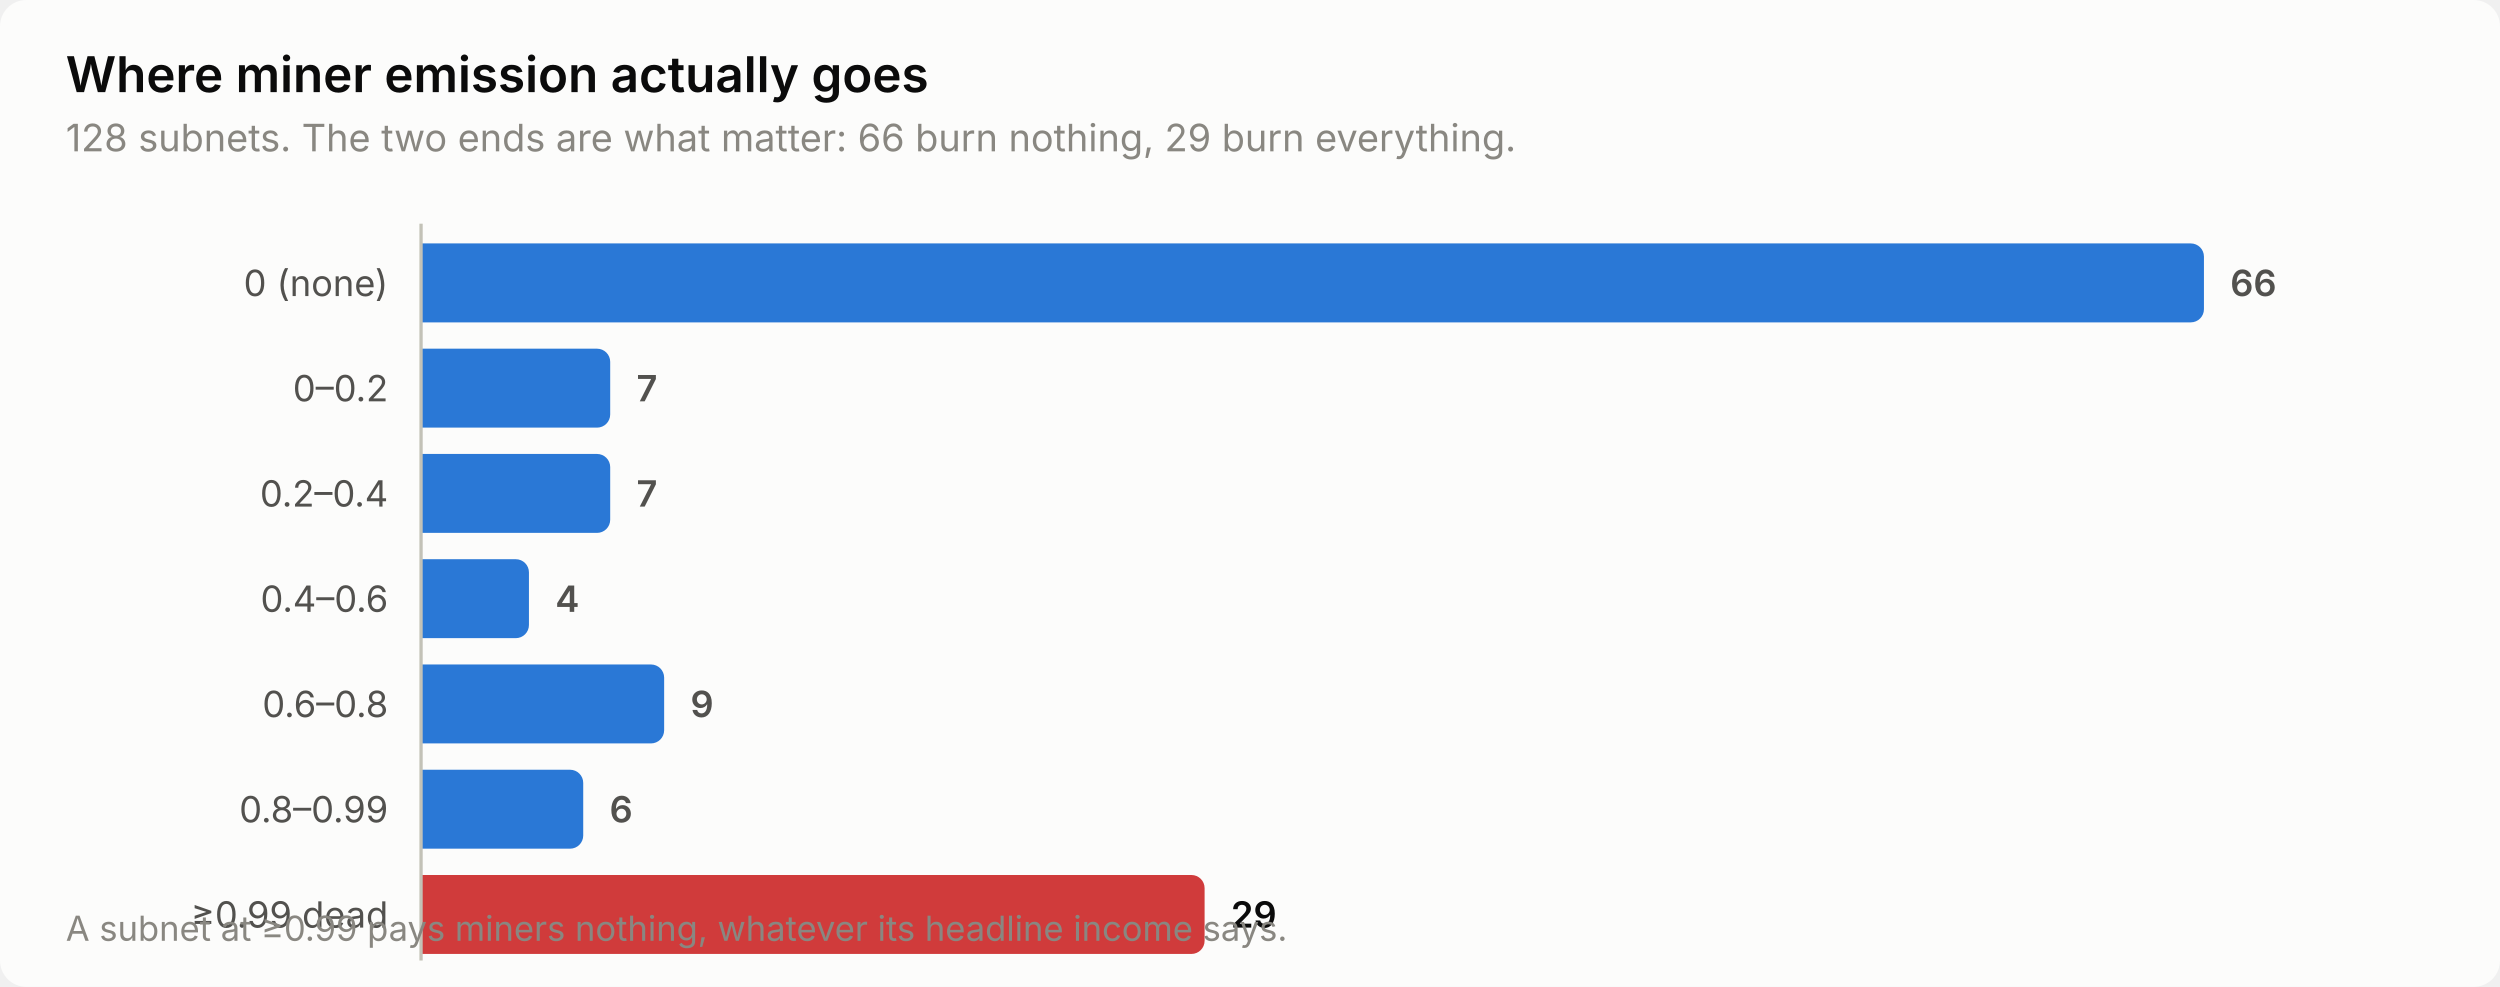
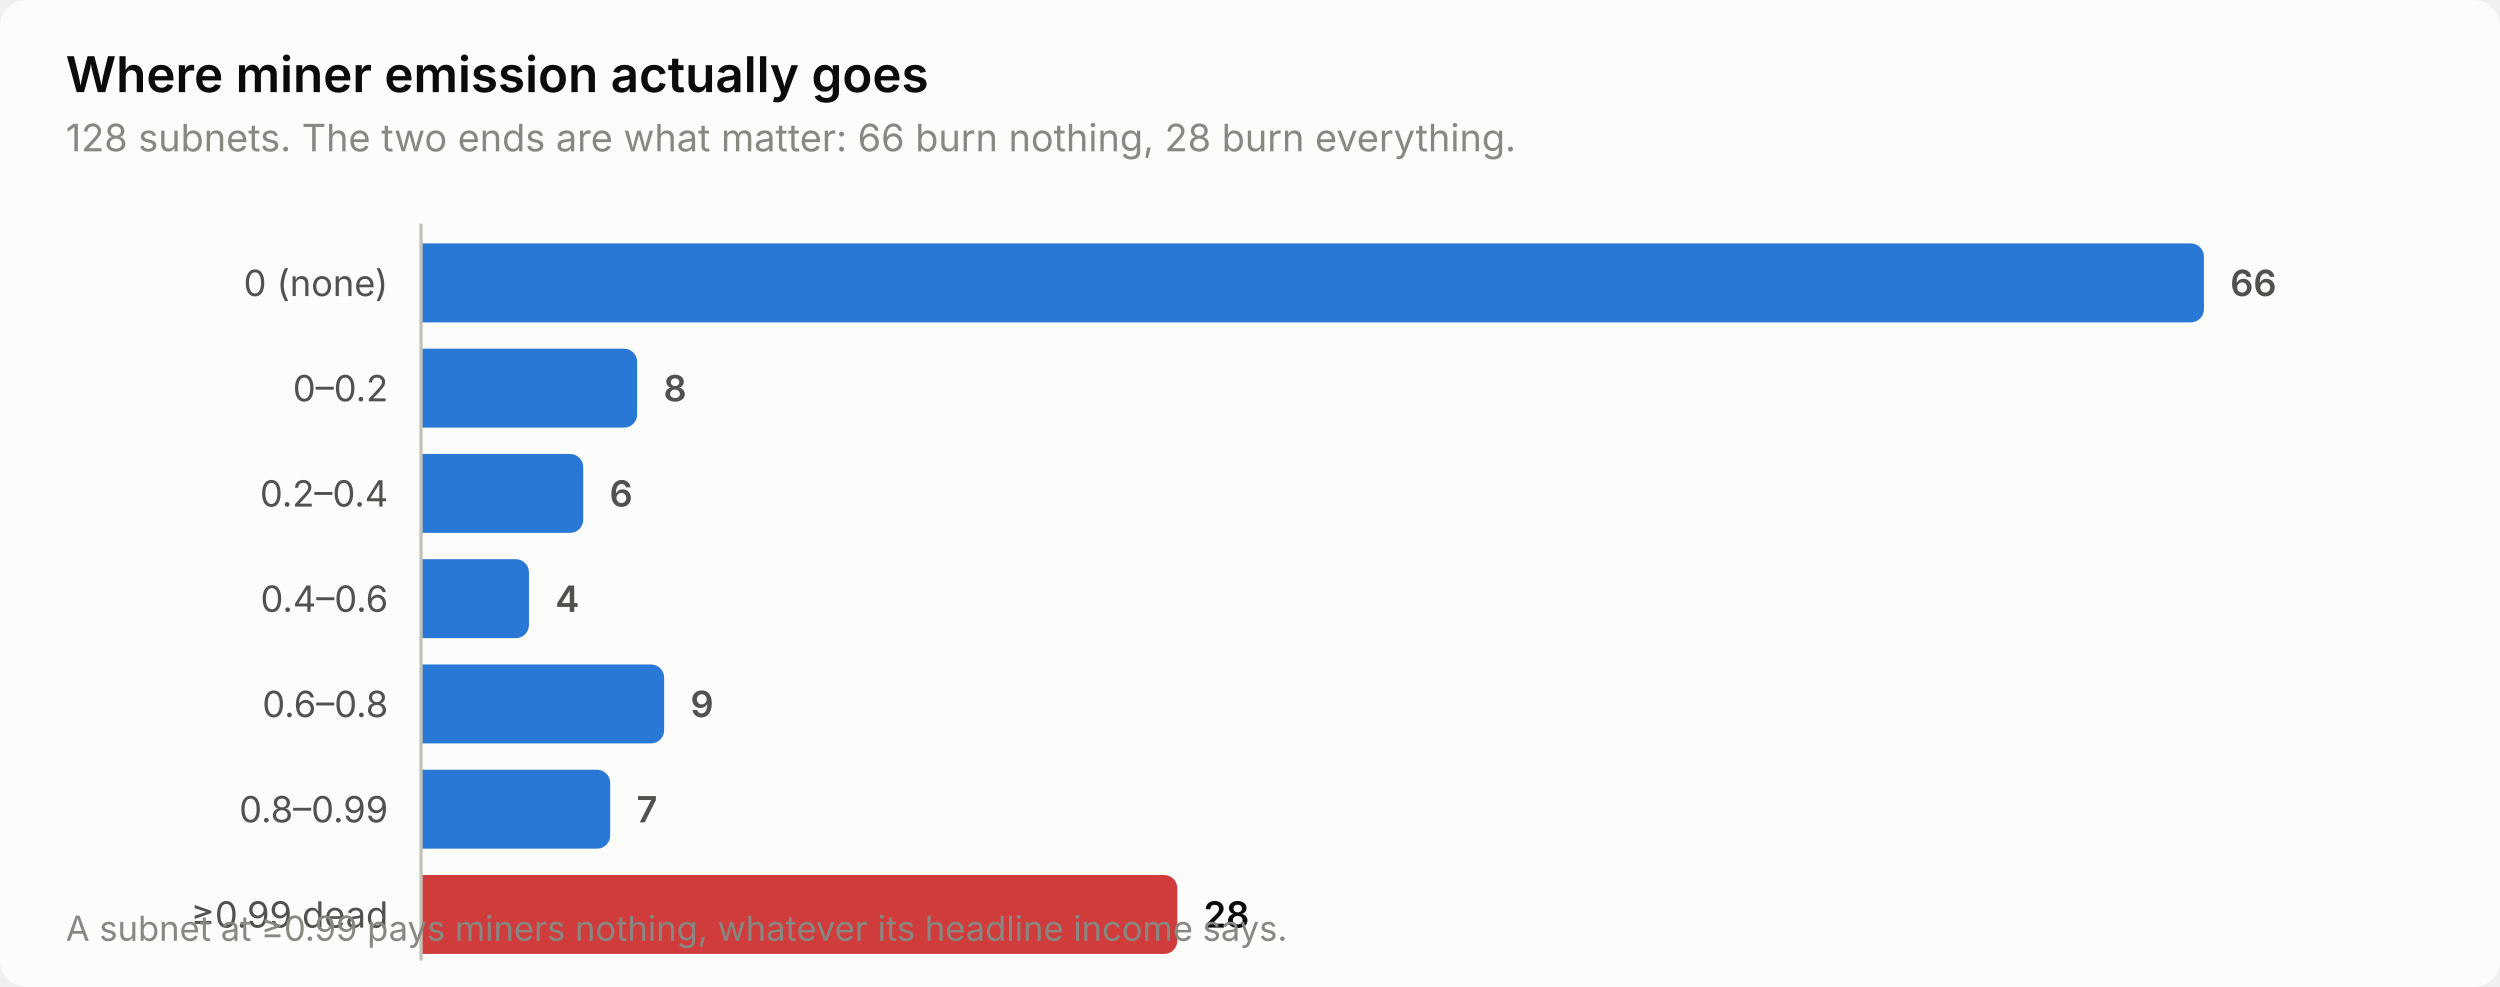
<svg xmlns="http://www.w3.org/2000/svg" width="760" height="300" viewBox="0 0 760 300" role="img" aria-label="Where miner emission actually goes">
  <style>
    text { font-family: system-ui, -apple-system, 'Segoe UI', sans-serif; }
    .t-title { font-size: 15px; font-weight: 600; }
    .t-sub { font-size: 11.5px; }
    .t-lab { font-size: 11px; }
    .t-val { font-size: 11px; font-weight: 600; font-variant-numeric: tabular-nums; }
    .t-tick { font-size: 10.5px; font-variant-numeric: tabular-nums; }

    .surface { fill: #fcfcfb; }
    .ink { fill: #0b0b0b; }
    .ink2 { fill: #52514e; }
    .muted { fill: #898781; }
    .grid { stroke: #e1e0d9; }
    .axis { stroke: #c3c2b7; }
    .accent { fill: #2a78d6; }
    .critical { fill: #d03b3b; }
    .deemph { fill: #d8d7d0; }

    @media (prefers-color-scheme: dark) {
      .surface { fill: #1a1a19; }
      .ink { fill: #ffffff; }
      .ink2 { fill: #c3c2b7; }
      .muted { fill: #898781; }
      .grid { stroke: #2c2c2a; }
      .axis { stroke: #383835; }
      .accent { fill: #3987e5; }
      .deemph { fill: #3a3a37; }
    }
</style>
  <rect class="surface" width="760" height="300" rx="8" />
  <text class="ink t-title" x="20" y="28">Where miner emission actually goes</text>
-   <text class="muted t-sub" x="20" y="46">128 subnets. The two ends are what matter: 66 burn nothing, 29 burn everything.</text>
+   <text class="muted t-sub" x="20" y="46">128 subnets. The two ends are what matter: 66 burn nothing, 28 burn everything.</text>
  <text class="ink2 t-lab" x="118" y="90" text-anchor="end">0 (none)</text>
  <path class="accent" d="M128.0,74.0 H666.0 a4.0,4.0 0 0 1 4.0,4.0 V94.0 a4.0,4.0 0 0 1 -4.0,4.0 H128.0 Z" />
  <text class="ink2 t-val" x="678.0" y="90">66</text>
  <text class="ink2 t-lab" x="118" y="122" text-anchor="end">0–0.2</text>
-   <path class="accent" d="M128.0,106.0 H181.5 a4.0,4.0 0 0 1 4.0,4.0 V126.0 a4.0,4.0 0 0 1 -4.0,4.0 H128.0 Z" />
-   <text class="ink2 t-val" x="193.5" y="122">7</text>
+   <path class="accent" d="M128.0,106.0 H189.7 a4.0,4.0 0 0 1 4.0,4.0 V126.0 a4.0,4.0 0 0 1 -4.0,4.0 H128.0 Z" />
+   <text class="ink2 t-val" x="201.7" y="122">8</text>
  <text class="ink2 t-lab" x="118" y="154" text-anchor="end">0.2–0.4</text>
-   <path class="accent" d="M128.0,138.0 H181.5 a4.0,4.0 0 0 1 4.0,4.0 V158.0 a4.0,4.0 0 0 1 -4.0,4.0 H128.0 Z" />
-   <text class="ink2 t-val" x="193.5" y="154">7</text>
+   <path class="accent" d="M128.0,138.0 H173.3 a4.0,4.0 0 0 1 4.0,4.0 V158.0 a4.0,4.0 0 0 1 -4.0,4.0 H128.0 Z" />
+   <text class="ink2 t-val" x="185.3" y="154">6</text>
  <text class="ink2 t-lab" x="118" y="186" text-anchor="end">0.4–0.6</text>
  <path class="accent" d="M128.0,170.0 H156.8 a4.0,4.0 0 0 1 4.0,4.0 V190.0 a4.0,4.0 0 0 1 -4.0,4.0 H128.0 Z" />
  <text class="ink2 t-val" x="168.8" y="186">4</text>
  <text class="ink2 t-lab" x="118" y="218" text-anchor="end">0.6–0.8</text>
  <path class="accent" d="M128.0,202.0 H197.9 a4.0,4.0 0 0 1 4.0,4.0 V222.0 a4.0,4.0 0 0 1 -4.0,4.0 H128.0 Z" />
  <text class="ink2 t-val" x="209.9" y="218">9</text>
  <text class="ink2 t-lab" x="118" y="250" text-anchor="end">0.8–0.99</text>
-   <path class="accent" d="M128.0,234.0 H173.3 a4.0,4.0 0 0 1 4.0,4.0 V254.0 a4.0,4.0 0 0 1 -4.0,4.0 H128.0 Z" />
-   <text class="ink2 t-val" x="185.3" y="250">6</text>
+   <path class="accent" d="M128.0,234.0 H181.5 a4.0,4.0 0 0 1 4.0,4.0 V254.0 a4.0,4.0 0 0 1 -4.0,4.0 H128.0 Z" />
+   <text class="ink2 t-val" x="193.5" y="250">7</text>
  <text class="ink2 t-lab" x="118" y="282" text-anchor="end">≥0.99 dead</text>
-   <path class="critical" d="M128.0,266.0 H362.2 a4.0,4.0 0 0 1 4.0,4.0 V286.0 a4.0,4.0 0 0 1 -4.0,4.0 H128.0 Z" />
-   <text class="ink t-val" x="374.2" y="282">29</text>
+   <path class="critical" d="M128.0,266.0 H353.9 a4.0,4.0 0 0 1 4.0,4.0 V286.0 a4.0,4.0 0 0 1 -4.0,4.0 H128.0 Z" />
+   <text class="ink t-val" x="365.9" y="282">28</text>
  <line class="axis" x1="128" y1="68" x2="128" y2="292" stroke-width="1" />
  <text class="muted t-tick" x="20" y="286">A subnet at ≥0.99 pays miners nothing, whatever its headline income says.</text>
</svg>
